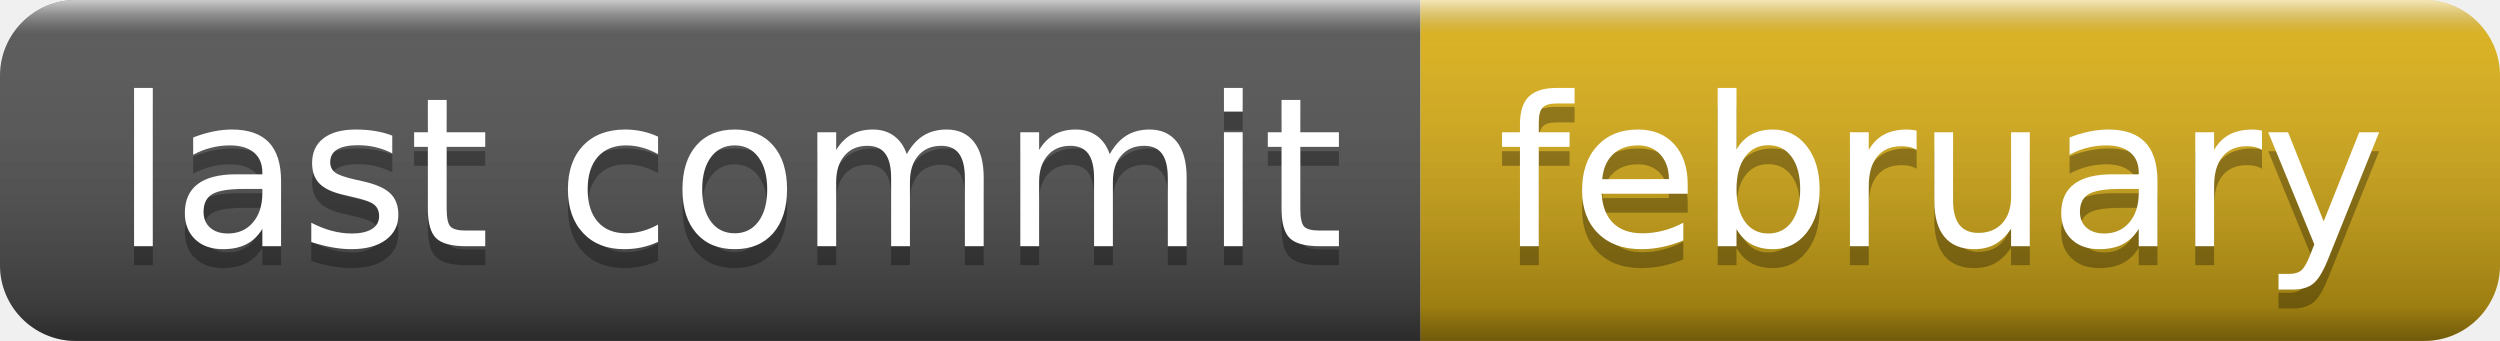
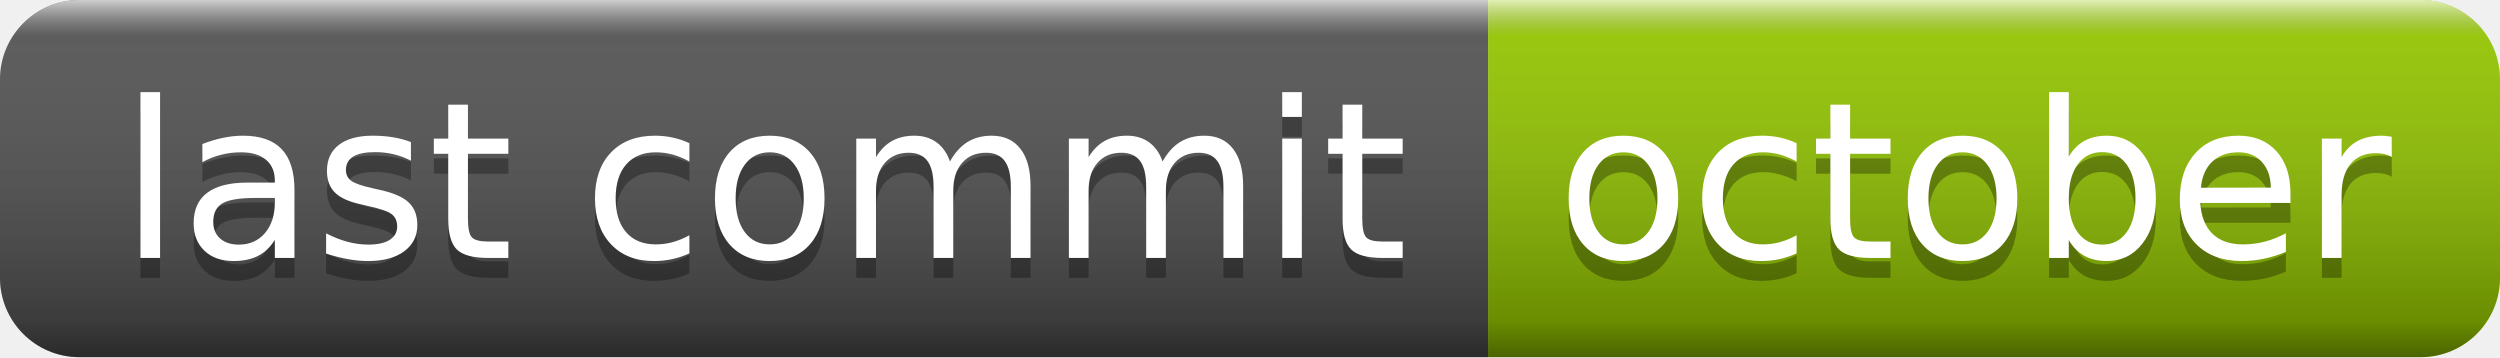
- <svg xmlns="http://www.w3.org/2000/svg" width="132" height="18" role="img" aria-label="last commit: february">
+ <svg xmlns="http://www.w3.org/2000/svg" width="126" height="18" role="img" aria-label="last commit: october">
  <linearGradient id="s" x2="0" y2="100%">
    <stop offset="0" stop-color="#fff" stop-opacity=".7" />
    <stop offset=".1" stop-color="#aaa" stop-opacity=".1" />
    <stop offset=".9" stop-color="#000" stop-opacity=".3" />
    <stop offset="1" stop-color="#000" stop-opacity=".5" />
  </linearGradient>
  <clipPath id="r">
-     <rect width="132" height="18" rx="4" fill="#fff" />
+     <rect width="126" height="18" rx="4" fill="#fff" />
  </clipPath>
  <g clip-path="url(#r)">
    <rect width="75" height="18" fill="#555" />
-     <rect x="75" width="57" height="18" fill="#dfb317" />
-     <rect width="132" height="18" fill="url(#s)" />
+     <rect x="75" width="51" height="18" fill="#97ca00" />
+     <rect width="126" height="18" fill="url(#s)" />
  </g>
  <g fill="#fff" text-anchor="middle" font-family="Verdana,Geneva,DejaVu Sans,sans-serif" text-rendering="geometricPrecision" font-size="110">
    <text aria-hidden="true" x="385" y="140" fill="#010101" fill-opacity=".3" transform="scale(.1)" textLength="650">last commit</text>
    <text x="385" y="130" transform="scale(.1)" fill="#fff" textLength="650">last commit</text>
-     <text aria-hidden="true" x="1025" y="140" fill="#010101" fill-opacity=".3" transform="scale(.1)" textLength="470">february</text>
-     <text x="1025" y="130" transform="scale(.1)" fill="#fff" textLength="470">february</text>
+     <text aria-hidden="true" x="995" y="140" fill="#010101" fill-opacity=".3" transform="scale(.1)" textLength="410">october</text>
+     <text x="995" y="130" transform="scale(.1)" fill="#fff" textLength="410">october</text>
  </g>
</svg>
